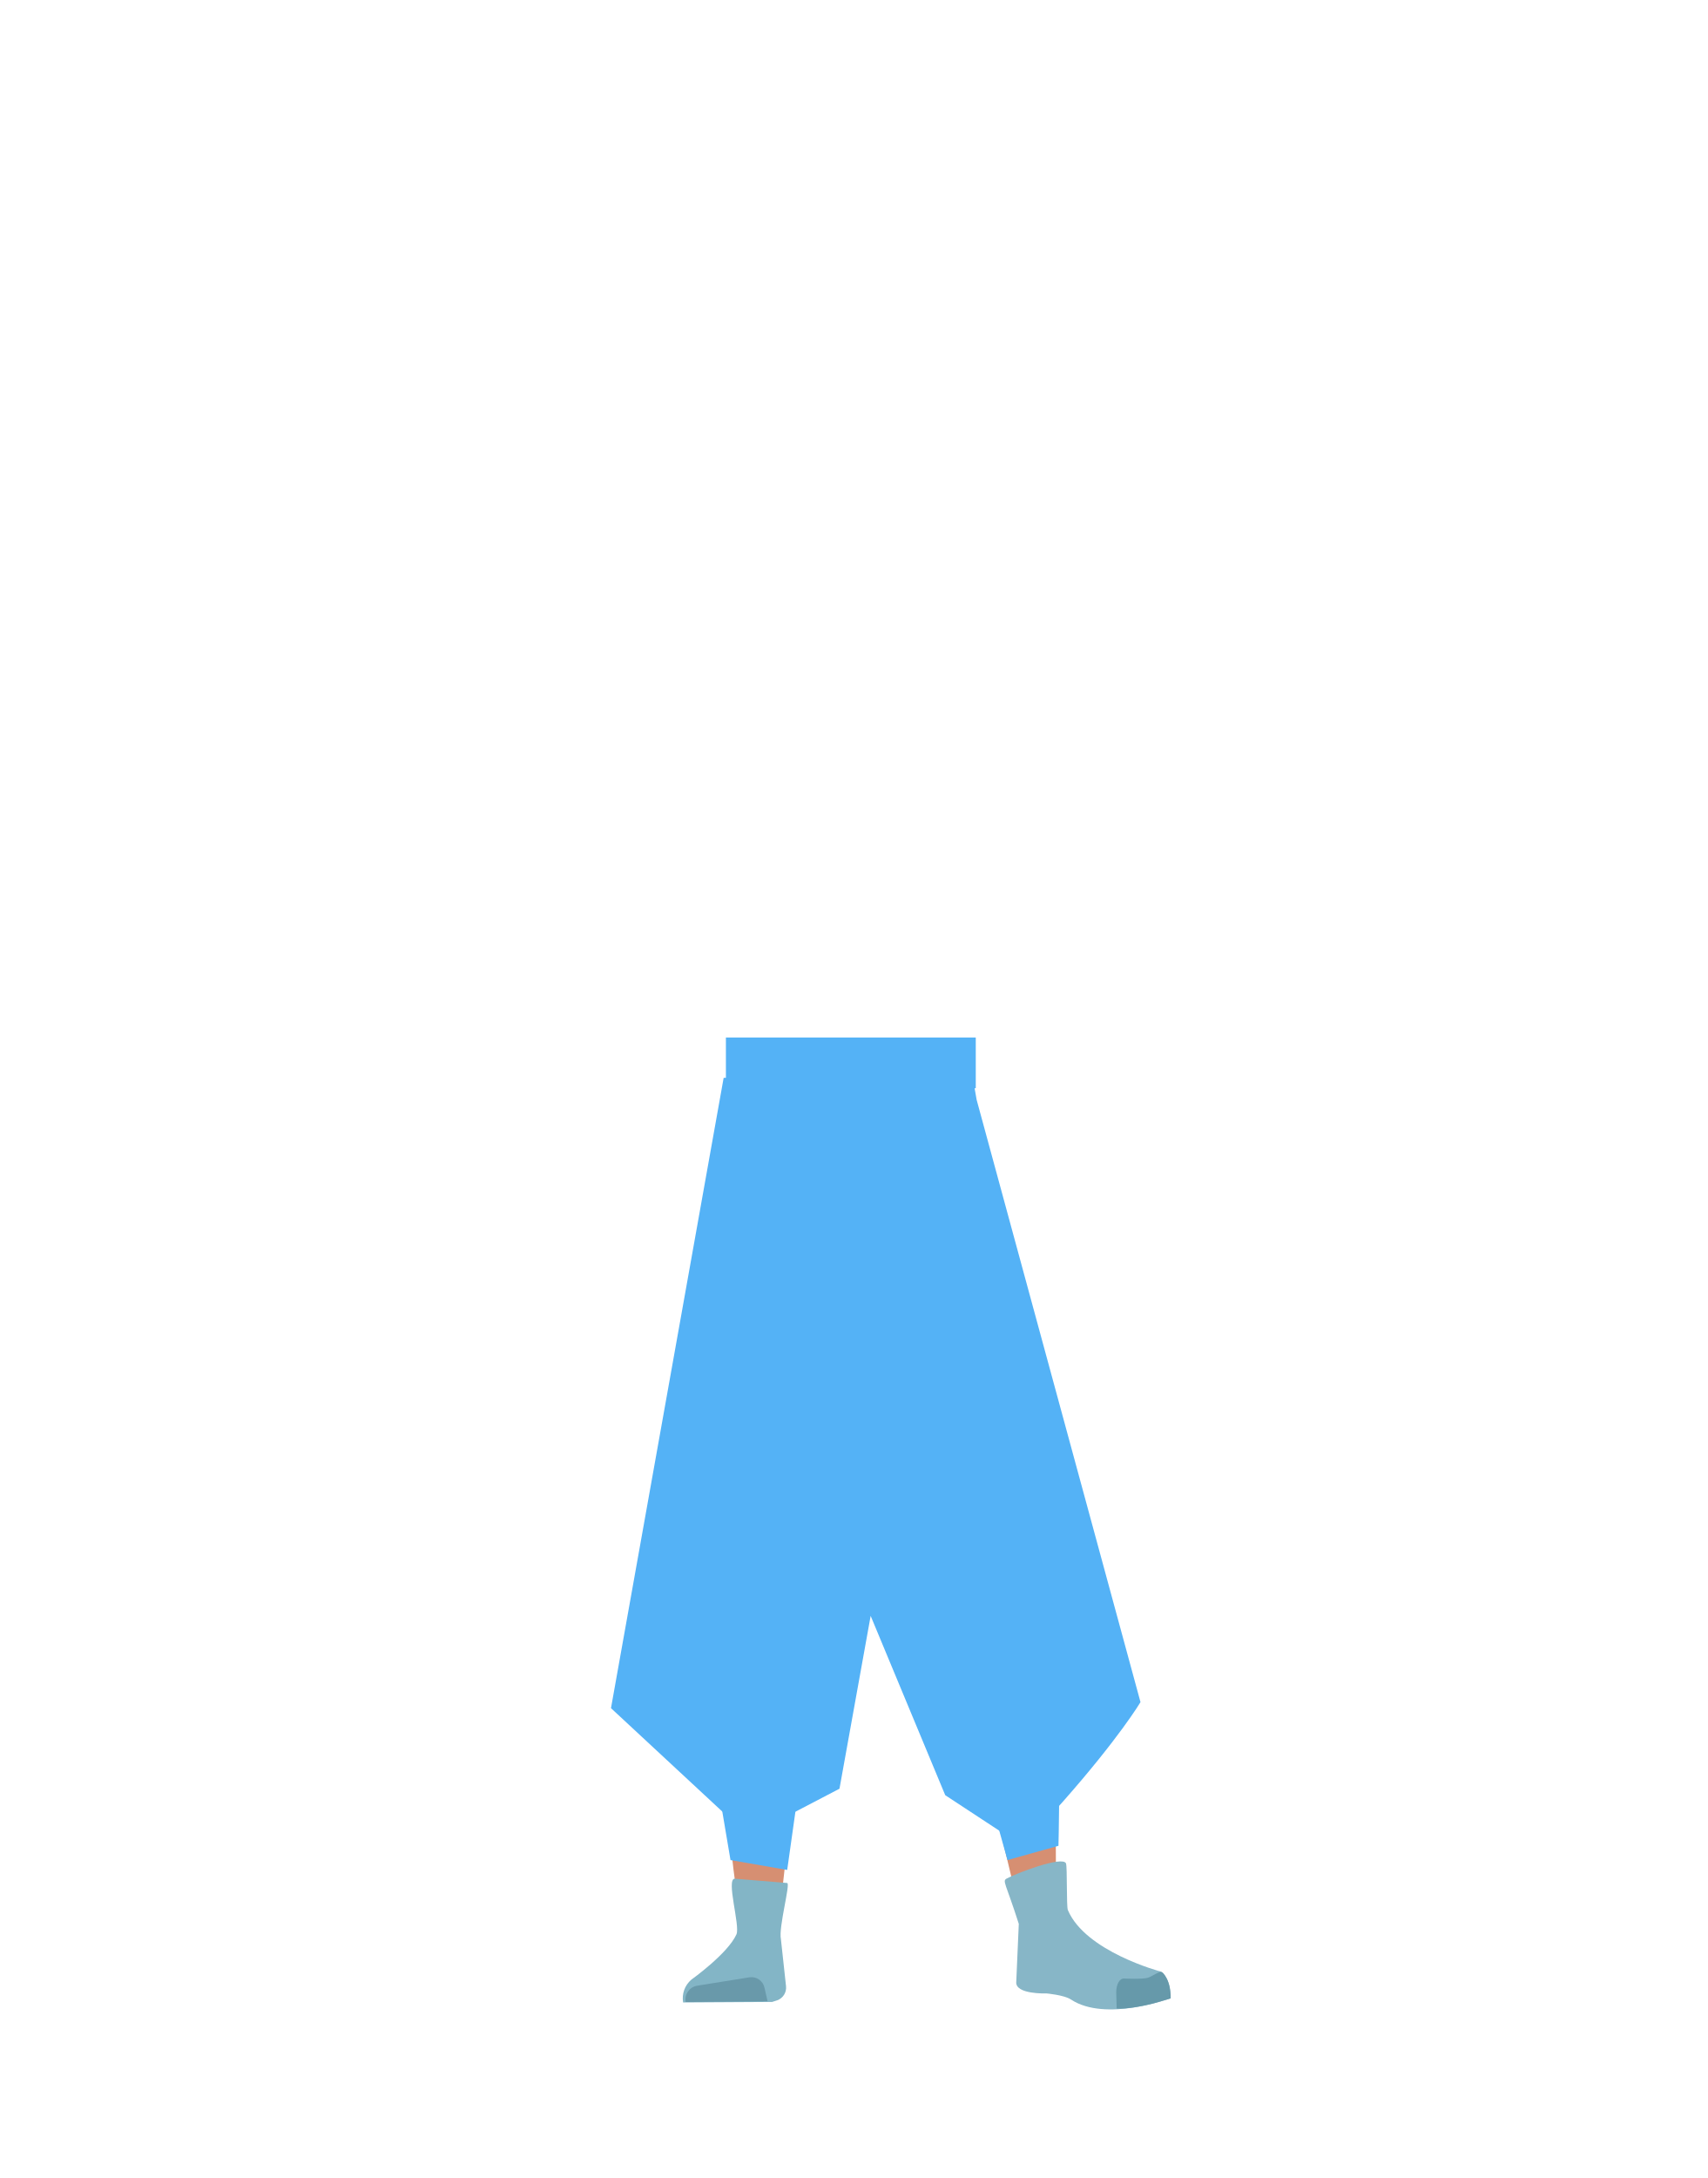
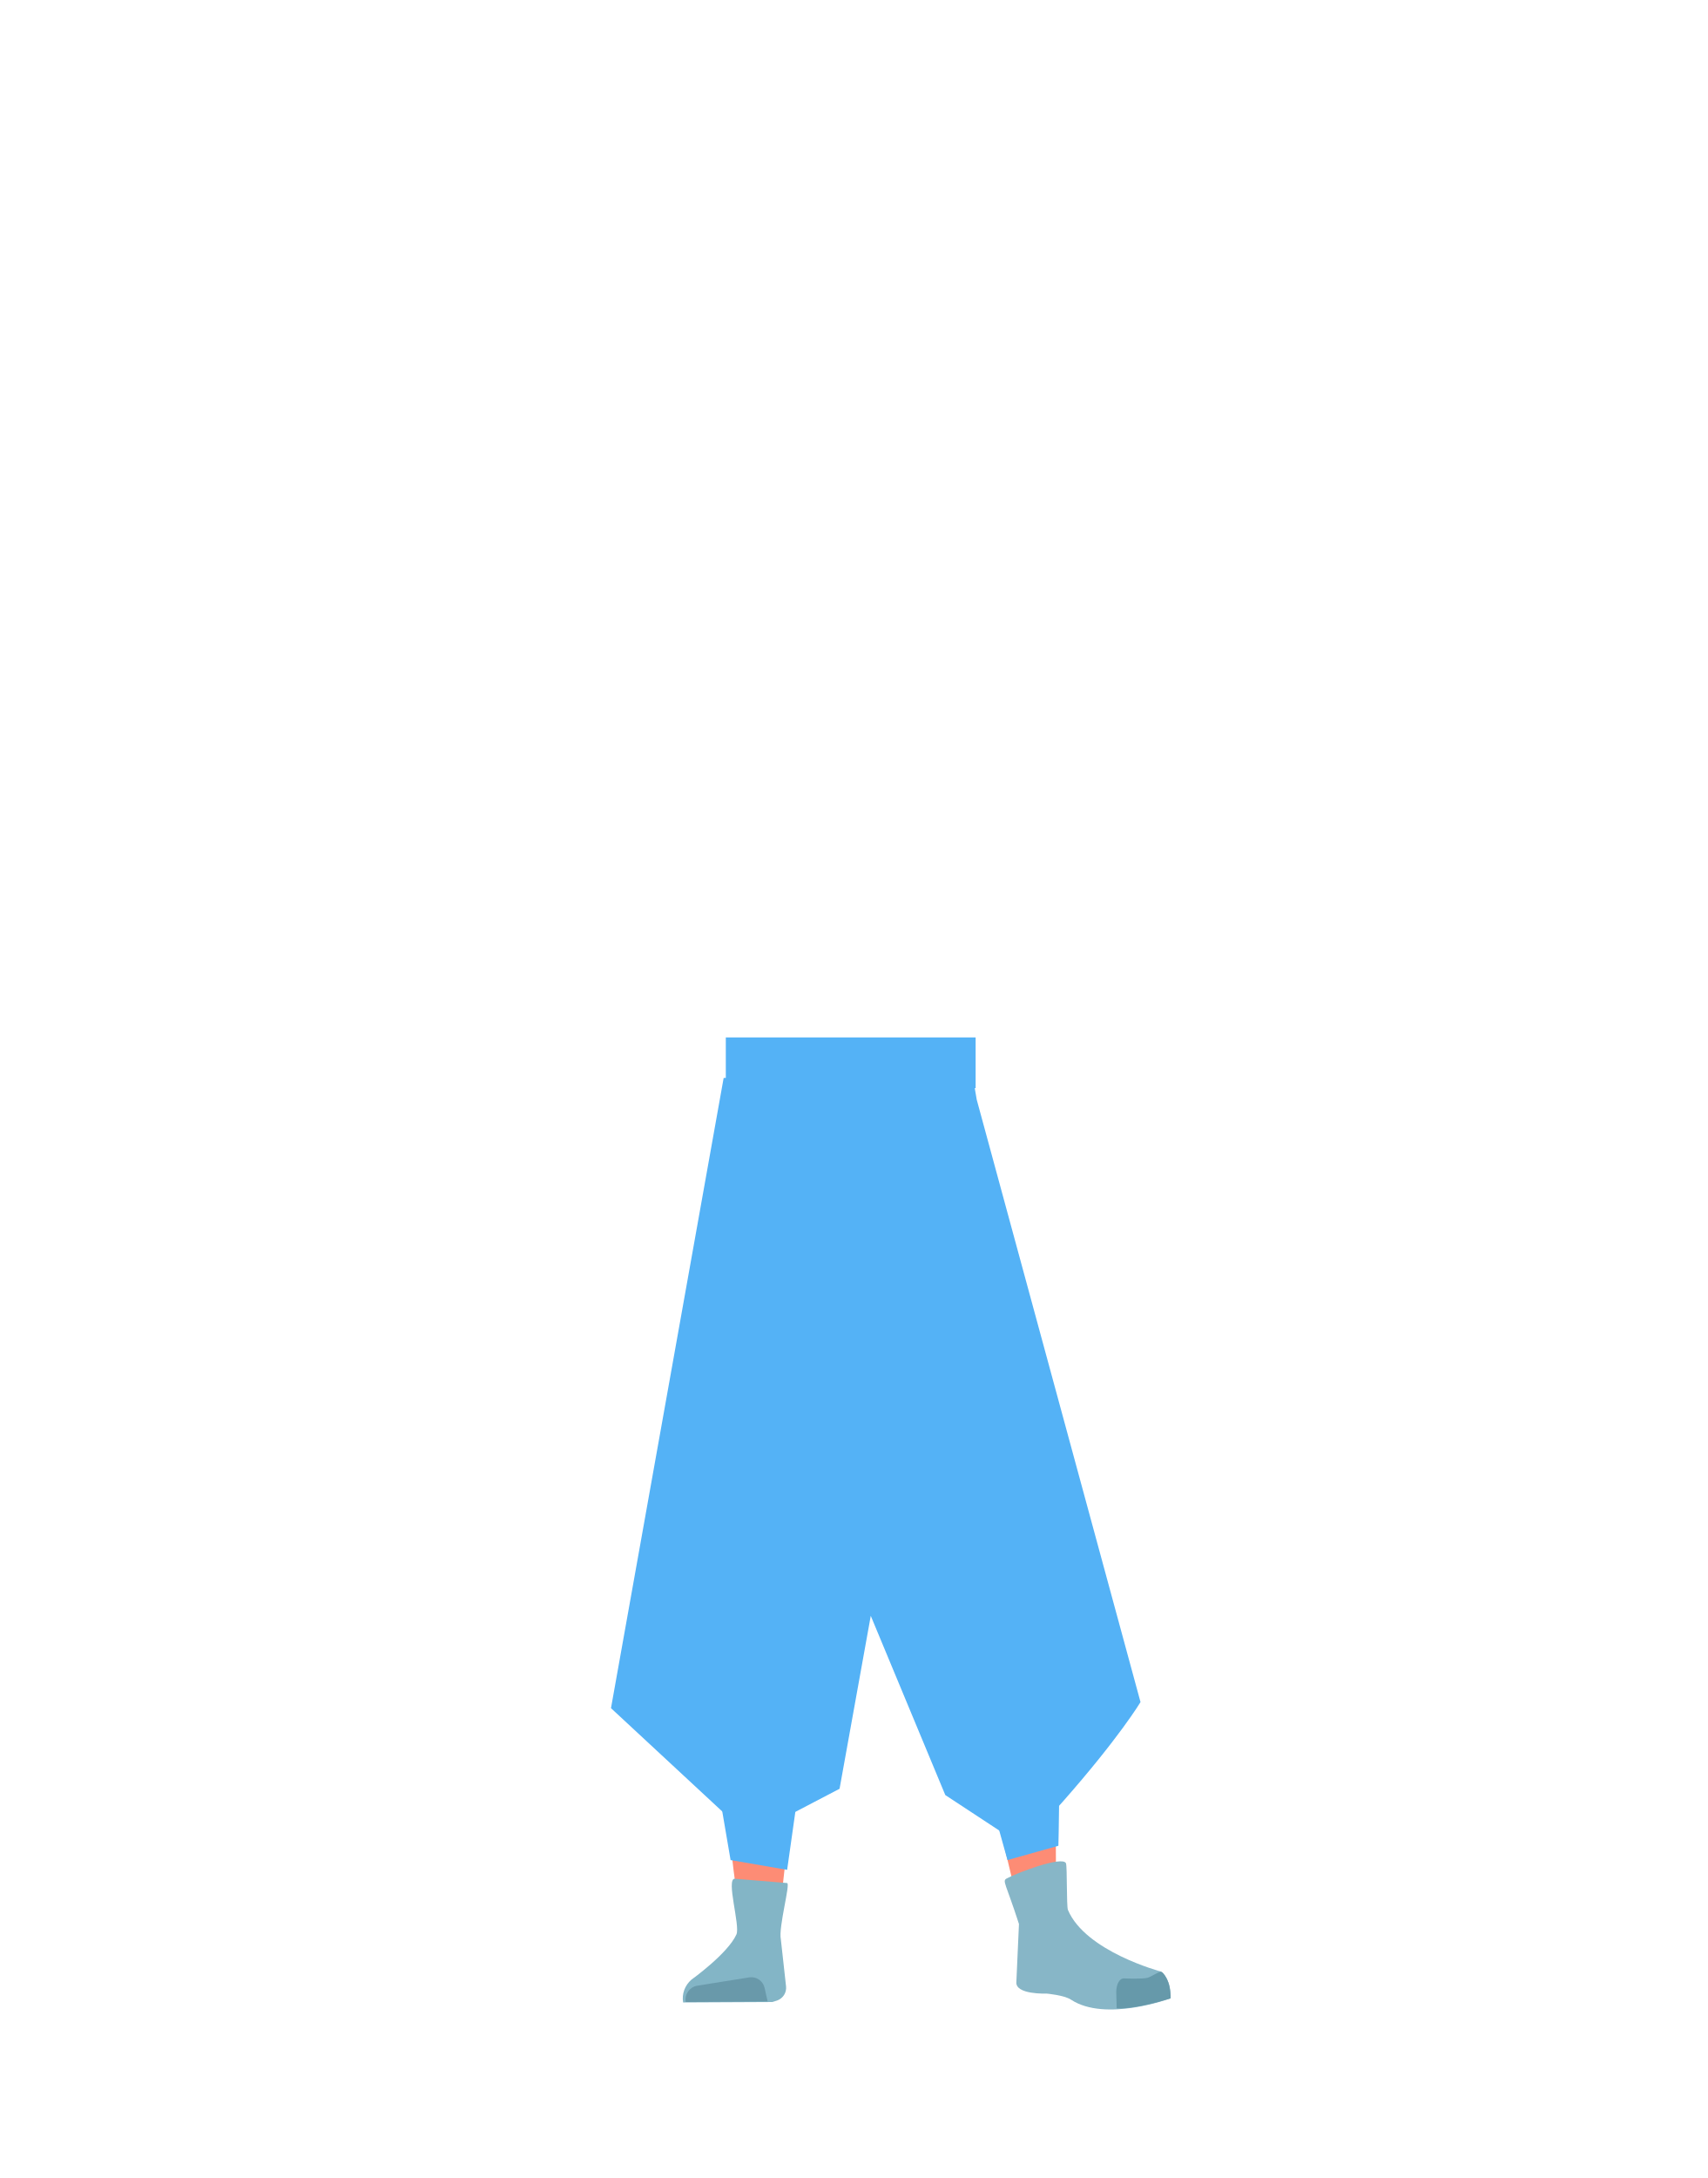
- <svg xmlns="http://www.w3.org/2000/svg" viewBox="0 0 788 1005">
-   <defs>
-     <style>.cls-1{fill:#d68f72;}.cls-2{fill:#acdafb;}.cls-3{fill:#83b5c6;}.cls-4{fill:#6999aa;}.cls-5{fill:#87b6c7;}.cls-6{fill:#69a;}.cls-7{fill:#54b2f6;}</style>
-   </defs>
-   <g id="Calque_10" data-name="Calque 10">
-     <path class="cls-1" d="M348.28,501.29c6.93,29.08,43.71,75.83,43.71,75.83s38-46.58,44.77-75.83" />
-     <path class="cls-2" d="M334.37,726.23c1.21,10.93,8.45,19.2,16.94,19.37h0c8.12.16,15.06-7.14,16.58-17.43,0,0,8.81-73.39,9-99.72.05-6.23-1.58-24.89-1.58-24.89l-3.93-43.46s-2.75-20.48-19.52-23c-19.32-2.9-19.65,10.51-19.65,10.51s-6.18,69-6,90.9C326.46,658.65,334.37,726.23,334.37,726.23Z" />
-     <path class="cls-2" d="M472.24,718.08c.76,11-4.87,20.41-13.19,22.1h0c-8,1.61-16.1-4.32-19.44-14.17,0,0-21.83-70.62-26.76-96.49-1.16-6.12-2.91-24.77-2.91-24.77L406,561.3s-1-20.65,15.08-26.14c18.48-6.32,21.22,6.82,21.22,6.82s18.46,66.81,22.17,88.35C467.9,650.18,472.24,718.08,472.24,718.08Z" />
-     <path class="cls-1" d="M351.25,708.87c-9.22.2-14.6,5.28-16,13.44,0,0-1.46,36.38-1.7,51.71C333.18,798.59,336,848.73,340,873c.88,5.3,2.76,21.33,2.76,21.33a8.91,8.91,0,0,0,9,8h0a8.92,8.92,0,0,0,8.23-8.65s.8-18.54,1.41-24.68c2.22-22.28,9.49-66.56,10-89,.31-13.48-2.3-54.79-2.3-54.79-1-13.57-10-16.24-17.93-16.36Z" />
-     <path class="cls-1" d="M456.44,701.23c9.12-1.34,15.14,2.86,17.66,10.82,0,0,7.51,34.32,9.9,49.68,3.84,24.62,3.37,122,3.37,122,.07,4.89.24,11.39-4.22,11.92h0c-4.39.52-9.78-1.46-10.71-6.15,0,0-22.24-91-25.91-113.39-2.21-13.5-5.46-55.42-5.46-55.42-.91-13.8,7.6-18,15.37-19.44Z" />
-     <path class="cls-1" d="M286.17,453.14h0" />
-     <path class="cls-3" d="M363.33,868.88l-24.21-2c-4.13.11,2.56,21.71.79,25.68h0c-4,8.94-20.83,20.92-20.83,20.92A11.3,11.3,0,0,0,315.29,924h0l41.09-.24,2.31-.74a6.2,6.2,0,0,0,4.1-6.5l-2.36-21.7C359.25,889.49,364.91,869.22,363.33,868.88Z" />
-     <path class="cls-4" d="M316.47,923.8h0a6.47,6.47,0,0,1,5.13-7.5L346,912.38a6.14,6.14,0,0,1,6.86,4.9l1.41,6.16Z" />
-     <path class="cls-5" d="M464.61,866.83c4.14-2.31,25.87-10.66,27.39-7,.65,1.57.16,19.83.86,21.51,8.1,19.23,42.79,28.38,42.79,28.38,3.78,3.11,4.8,7.64,4.32,12.46h0s-29.75,11-45.67.46c-3.19-2.11-11.33-2.81-11.33-2.81s-14.52.56-13.92-5.37l1.17-26.72C464.2,868.88,462.52,868,464.61,866.83Z" />
-     <path class="cls-6" d="M540.32,922.13c.23-7.84-3.45-12.54-4.61-12.28-1.69.36-4.32,2.3-6,2.77-2.65.74-10.82.34-10.82.34-2.09-.17-3.7,2.59-3.7,6.35l.2,7.49s5,.6,16.63-2.28C534,924,540.32,922.13,540.32,922.13Z" />
-     <rect class="cls-7" x="335.04" y="478.74" width="115.32" height="23.41" />
-     <path class="cls-7" d="M282,788.2,333.47,836l29.28,2.27,24.71-12.9,14.39-79.75,34.42,82.74,31.22,20.5s5,3,22.82-17.22c26.34-29.8,36.08-46.22,36.08-46.22L450.76,507.46l-2.05-11.7L334,497.35Z" />
-     <polygon class="cls-7" points="332.72 832.02 367.91 830.35 363.33 862.85 337.16 858.3 332.72 832.02" />
-     <path class="cls-7" d="M456.09,826.44,488.22,813c1.26-1.86.31,38.71.31,38.71L465,858.3Z" />
+ <svg xmlns="http://www.w3.org/2000/svg" version="1.1" id="Calque_1" x="0px" y="0px" viewBox="0 0 788 1005" style="enable-background:new 0 0 788 1005;" xml:space="preserve">
+   <style type="text/css">
+ 	.st0{fill:#D68F72;}
+ 	.st1{fill:#ACDAFB;}
+ 	.st2{fill:#FD8C75;}
+ 	.st3{fill:#83B5C6;}
+ 	.st4{fill:#6999AA;}
+ 	.st5{fill:#87B6C7;}
+ 	.st6{fill:#6699AA;}
+ 	.st7{fill:#54B2F6;}
+ </style>
+   <g id="Calque_10">
+     <path class="st0" d="M348.3,501.3c6.9,29.1,43.7,75.8,43.7,75.8s38-46.6,44.8-75.8" />
+     <path class="st1" d="M334.4,726.2c1.2,10.9,8.5,19.2,16.9,19.4l0,0c8.1,0.2,15.1-7.1,16.6-17.4c0,0,8.8-73.4,9-99.7   c0-6.2-1.6-24.9-1.6-24.9l-3.9-43.5c0,0-2.8-20.5-19.5-23c-19.3-2.9-19.6,10.5-19.6,10.5s-6.2,69-6,90.9   C326.5,658.7,334.4,726.2,334.4,726.2z" />
+     <path class="st1" d="M472.2,718.1c0.8,11-4.9,20.4-13.2,22.1l0,0c-8,1.6-16.1-4.3-19.4-14.2c0,0-21.8-70.6-26.8-96.5   c-1.2-6.1-2.9-24.8-2.9-24.8l-3.9-43.5c0,0-1-20.7,15.1-26.1c18.5-6.3,21.2,6.8,21.2,6.8s18.5,66.8,22.2,88.3   C467.9,650.2,472.2,718.1,472.2,718.1z" />
+     <path class="st2" d="M351.2,708.9c-9.2,0.2-14.6,5.3-16,13.4c0,0-1.5,36.4-1.7,51.7c-0.4,24.6,2.5,74.7,6.5,99   c0.9,5.3,2.8,21.3,2.8,21.3c0.5,4.6,4.4,8.1,9,8l0,0c4.6-0.4,8.1-4.1,8.2-8.7c0,0,0.8-18.5,1.4-24.7c2.2-22.3,9.5-66.6,10-89   c0.3-13.5-2.3-54.8-2.3-54.8C368.1,711.6,359.1,709,351.2,708.9L351.2,708.9z" />
+     <path class="st2" d="M456.4,701.2c9.1-1.3,15.1,2.9,17.7,10.8c0,0,7.5,34.3,9.9,49.7c3.8,24.6,3.4,122,3.4,122   c0.1,4.9,0.2,11.4-4.2,11.9l0,0c-4.4,0.5-9.8-1.5-10.7-6.2c0,0-22.2-91-25.9-113.4c-2.2-13.5-5.5-55.4-5.5-55.4   C440.2,706.9,448.7,702.7,456.4,701.2L456.4,701.2z" />
+     <path class="st0" d="M286.2,453.1L286.2,453.1" />
+     <path class="st3" d="M363.3,868.9l-24.2-2c-4.1,0.1,2.6,21.7,0.8,25.7l0,0c-4,8.9-20.8,20.9-20.8,20.9c-3,2.6-4.5,6.6-3.8,10.5l0,0   l41.1-0.2l2.3-0.7c2.7-1,4.4-3.6,4.1-6.5l-2.4-21.7C359.2,889.5,364.9,869.2,363.3,868.9z" />
+     <path class="st4" d="M316.5,923.8L316.5,923.8c-0.6-3.5,1.7-6.8,5.1-7.5l24.4-3.9c3.2-0.4,6.2,1.7,6.9,4.9l1.4,6.2L316.5,923.8z" />
+     <path class="st5" d="M464.6,866.8c4.1-2.3,25.9-10.7,27.4-7c0.6,1.6,0.2,19.8,0.9,21.5c8.1,19.2,42.8,28.4,42.8,28.4   c3.8,3.1,4.8,7.6,4.3,12.5l0,0c0,0-29.8,11-45.7,0.5c-3.2-2.1-11.3-2.8-11.3-2.8s-14.5,0.6-13.9-5.4l1.2-26.7   C464.2,868.9,462.5,868,464.6,866.8z" />
+     <path class="st6" d="M540.3,922.1c0.2-7.8-3.5-12.5-4.6-12.3c-1.7,0.4-4.3,2.3-6,2.8c-2.7,0.7-10.8,0.3-10.8,0.3   c-2.1-0.2-3.7,2.6-3.7,6.3l0.2,7.5c0,0,5,0.6,16.6-2.3C534,924,540.3,922.1,540.3,922.1z" />
+     <rect x="335" y="478.7" class="st7" width="115.3" height="23.4" />
+     <path class="st7" d="M282,788.2l51.5,47.8l29.3,2.3l24.7-12.9l14.4-79.8l34.4,82.7l31.2,20.5c0,0,5,3,22.8-17.2   c26.3-29.8,36.1-46.2,36.1-46.2l-75.6-278l-2-11.7L334,497.4L282,788.2z" />
+     <polygon class="st7" points="332.7,832 367.9,830.3 363.3,862.8 337.2,858.3  " />
+     <path class="st7" d="M456.1,826.4l32.1-13.4c1.3-1.9,0.3,38.7,0.3,38.7l-23.5,6.6L456.1,826.4z" />
  </g>
</svg>
